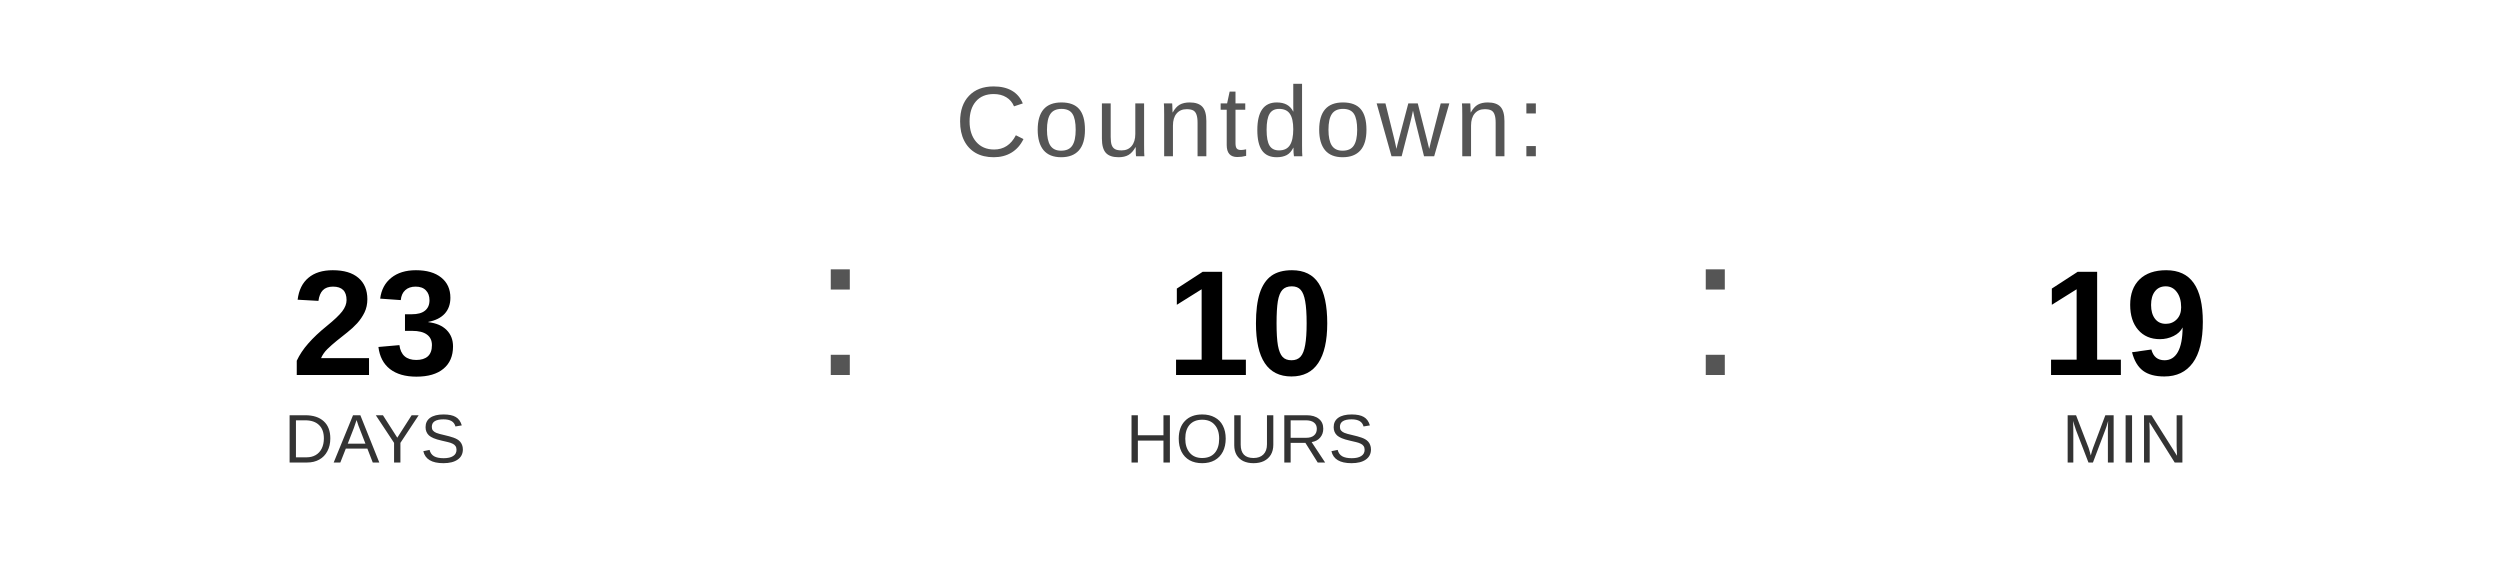
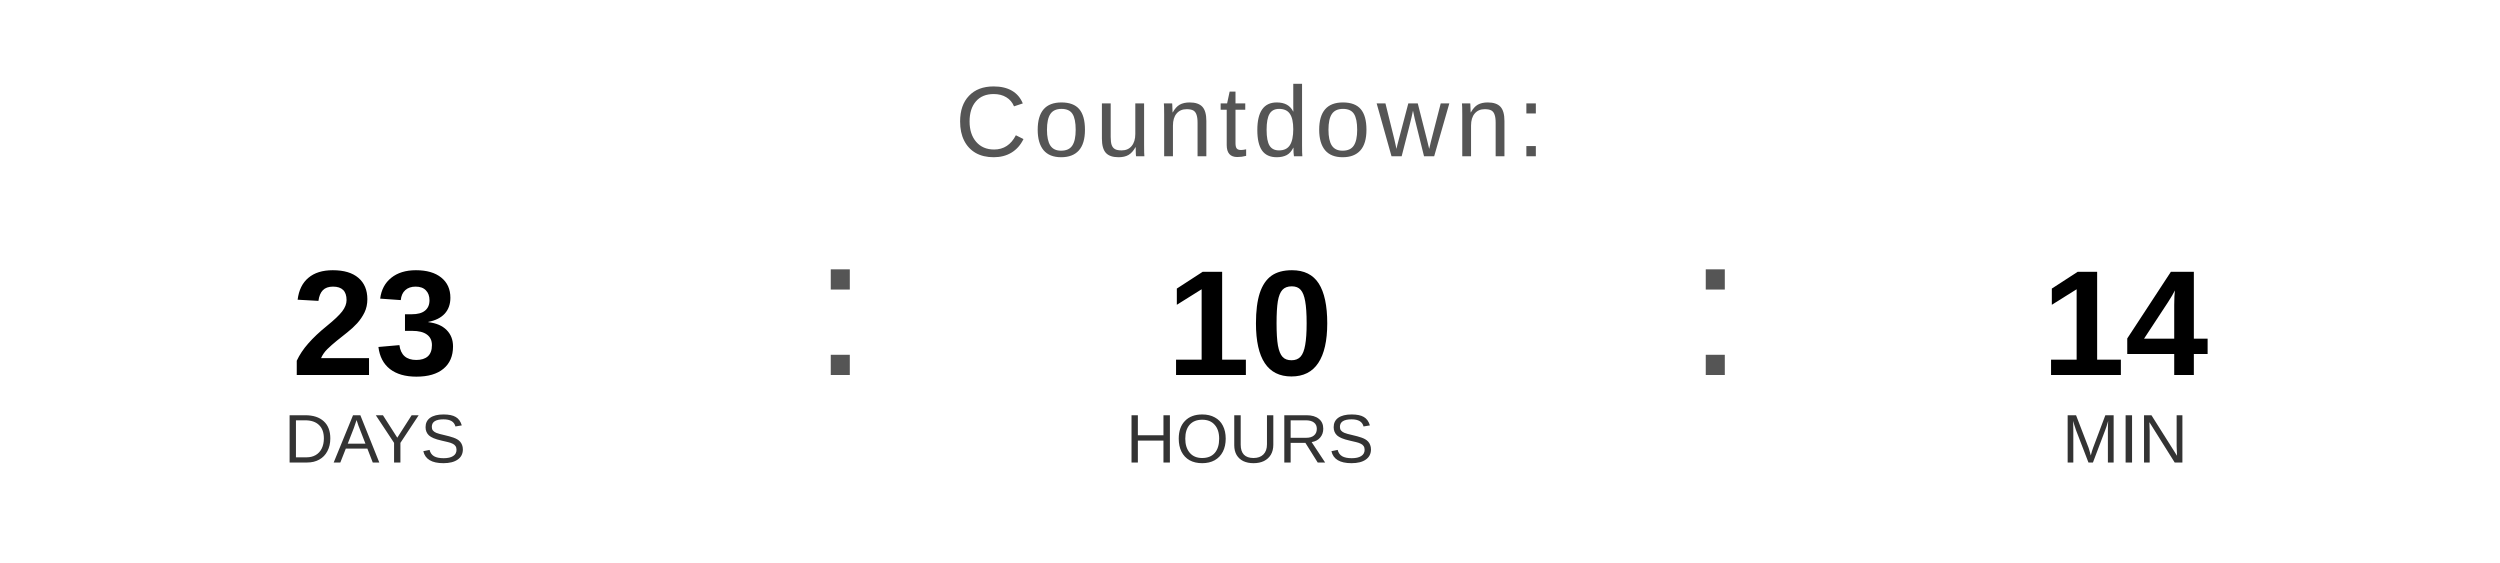
<svg xmlns="http://www.w3.org/2000/svg" width="400" height="90" viewBox="0 0 400 90">
  <text x="200" y="25" font-family="Arial, Helvetica, sans-serif" font-size="16" fill="#555555" text-anchor="middle" letter-spacing="1">
    Countdown:
  </text>
  <text x="60" y="60" font-family="Arial, Helvetica, sans-serif" font-size="24" font-weight="bold" fill="#000000" text-anchor="middle">23</text>
  <text x="60" y="74" font-family="Arial, Helvetica, sans-serif" font-size="11" fill="#333333" text-anchor="middle">DAYS</text>
  <text x="130" y="60" font-family="Arial, sans-serif" font-size="32" fill="#555555">:</text>
  <text x="200" y="60" font-family="Arial, Helvetica, sans-serif" font-size="24" font-weight="bold" fill="#000000" text-anchor="middle">10</text>
  <text x="200" y="74" font-family="Arial, Helvetica, sans-serif" font-size="11" fill="#333333" text-anchor="middle">HOURS</text>
  <text x="270" y="60" font-family="Arial, sans-serif" font-size="32" fill="#555555">:</text>
-   <text x="340" y="60" font-family="Arial, Helvetica, sans-serif" font-size="24" font-weight="bold" fill="#000000" text-anchor="middle">19</text>
+   <text x="340" y="60" font-family="Arial, Helvetica, sans-serif" font-size="24" font-weight="bold" fill="#000000" text-anchor="middle">14</text>
  <text x="340" y="74" font-family="Arial, Helvetica, sans-serif" font-size="11" fill="#333333" text-anchor="middle">MIN</text>
</svg>
